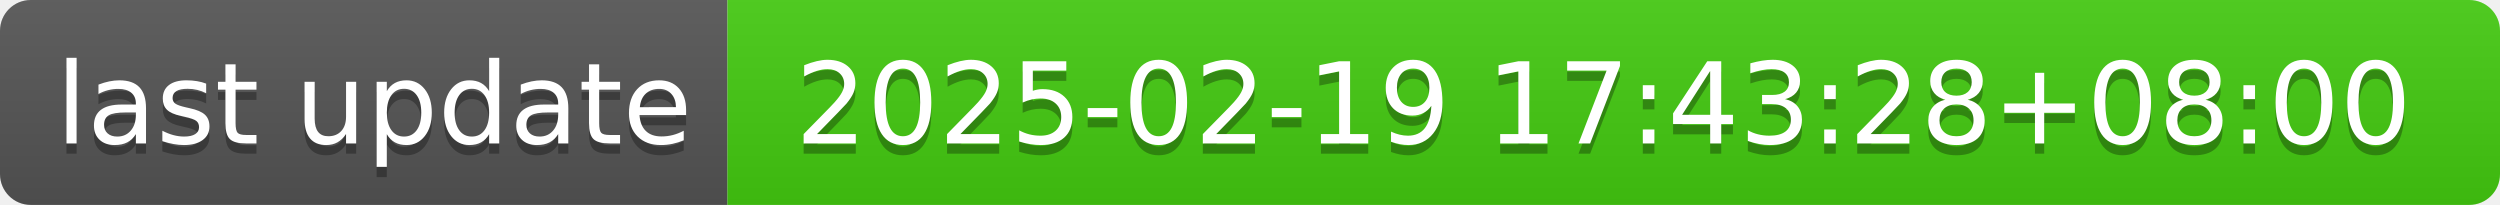
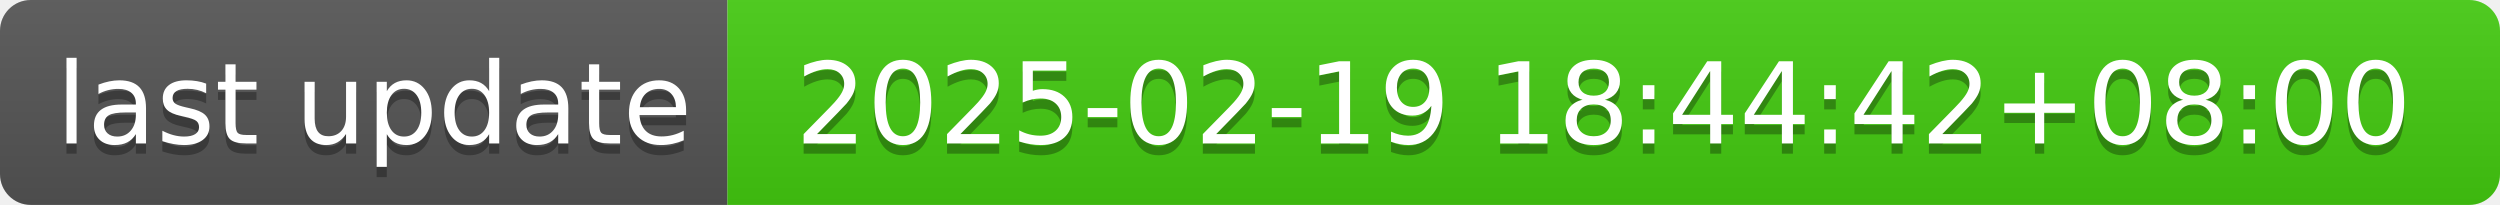
- <svg xmlns="http://www.w3.org/2000/svg" width="244" height="20" role="img" aria-label="last update: 2025-02-19 17:43:28+08:00">
+ <svg xmlns="http://www.w3.org/2000/svg" width="244" height="20" role="img" aria-label="last update: 2025-02-19 18:44:42+08:00">
  <linearGradient id="s" x2="0" y2="100%">
    <stop offset="0" stop-color="#bbb" stop-opacity=".1" />
    <stop offset="1" stop-opacity=".1" />
  </linearGradient>
  <clipPath id="r">
    <rect width="244" height="20" rx="3" fill="#fff" />
  </clipPath>
  <g clip-path="url(#r)">
    <rect width="71" height="20" fill="#555" />
    <rect x="71" width="173" height="20" fill="#4c1" />
    <rect width="244" height="20" fill="url(#s)" />
  </g>
  <g fill="#fff" text-anchor="middle" font-family="Verdana,Geneva,DejaVu Sans,sans-serif" text-rendering="geometricPrecision" font-size="110">
    <text aria-hidden="true" x="365" y="150" fill="#010101" fill-opacity=".3" transform="scale(.1)" textLength="610">last update</text>
    <text x="365" y="140" transform="scale(.1)" fill="#fff" textLength="610">last update</text>
-     <text aria-hidden="true" x="1565" y="150" fill="#010101" fill-opacity=".3" transform="scale(.1)" textLength="1630">2025-02-19 17:43:28+08:00</text>
-     <text x="1565" y="140" transform="scale(.1)" fill="#fff" textLength="1630">2025-02-19 17:43:28+08:00</text>
+     <text aria-hidden="true" x="1565" y="150" fill="#010101" fill-opacity=".3" transform="scale(.1)" textLength="1630">2025-02-19 18:44:42+08:00</text>
+     <text x="1565" y="140" transform="scale(.1)" fill="#fff" textLength="1630">2025-02-19 18:44:42+08:00</text>
  </g>
</svg>
